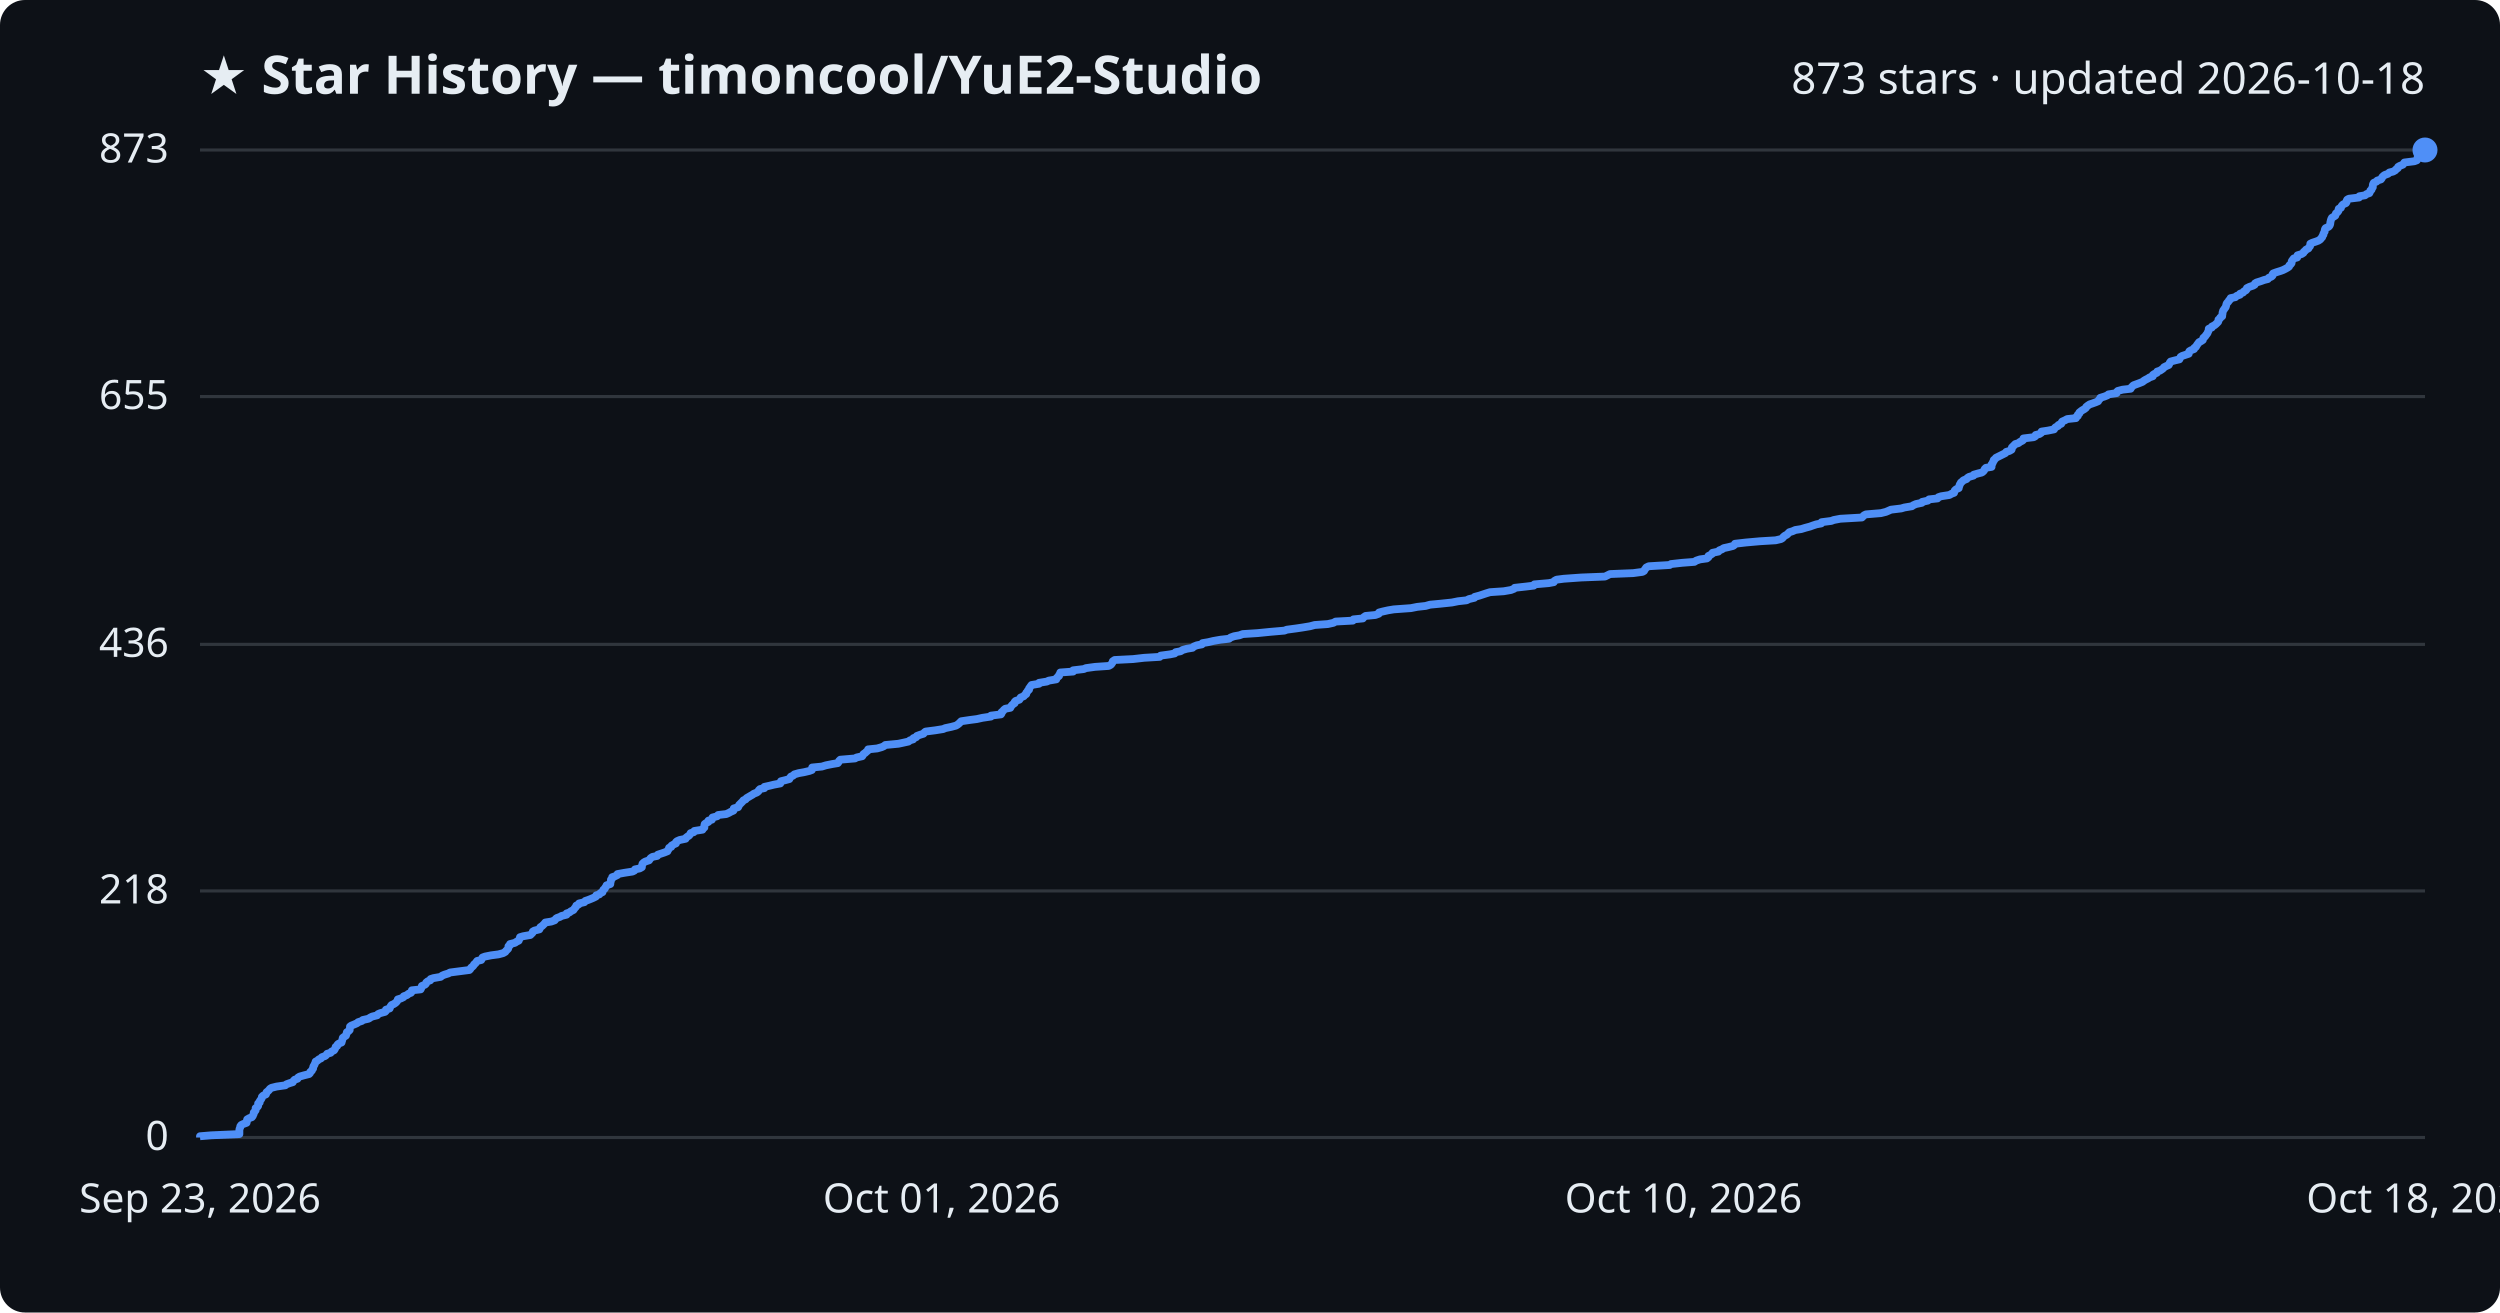
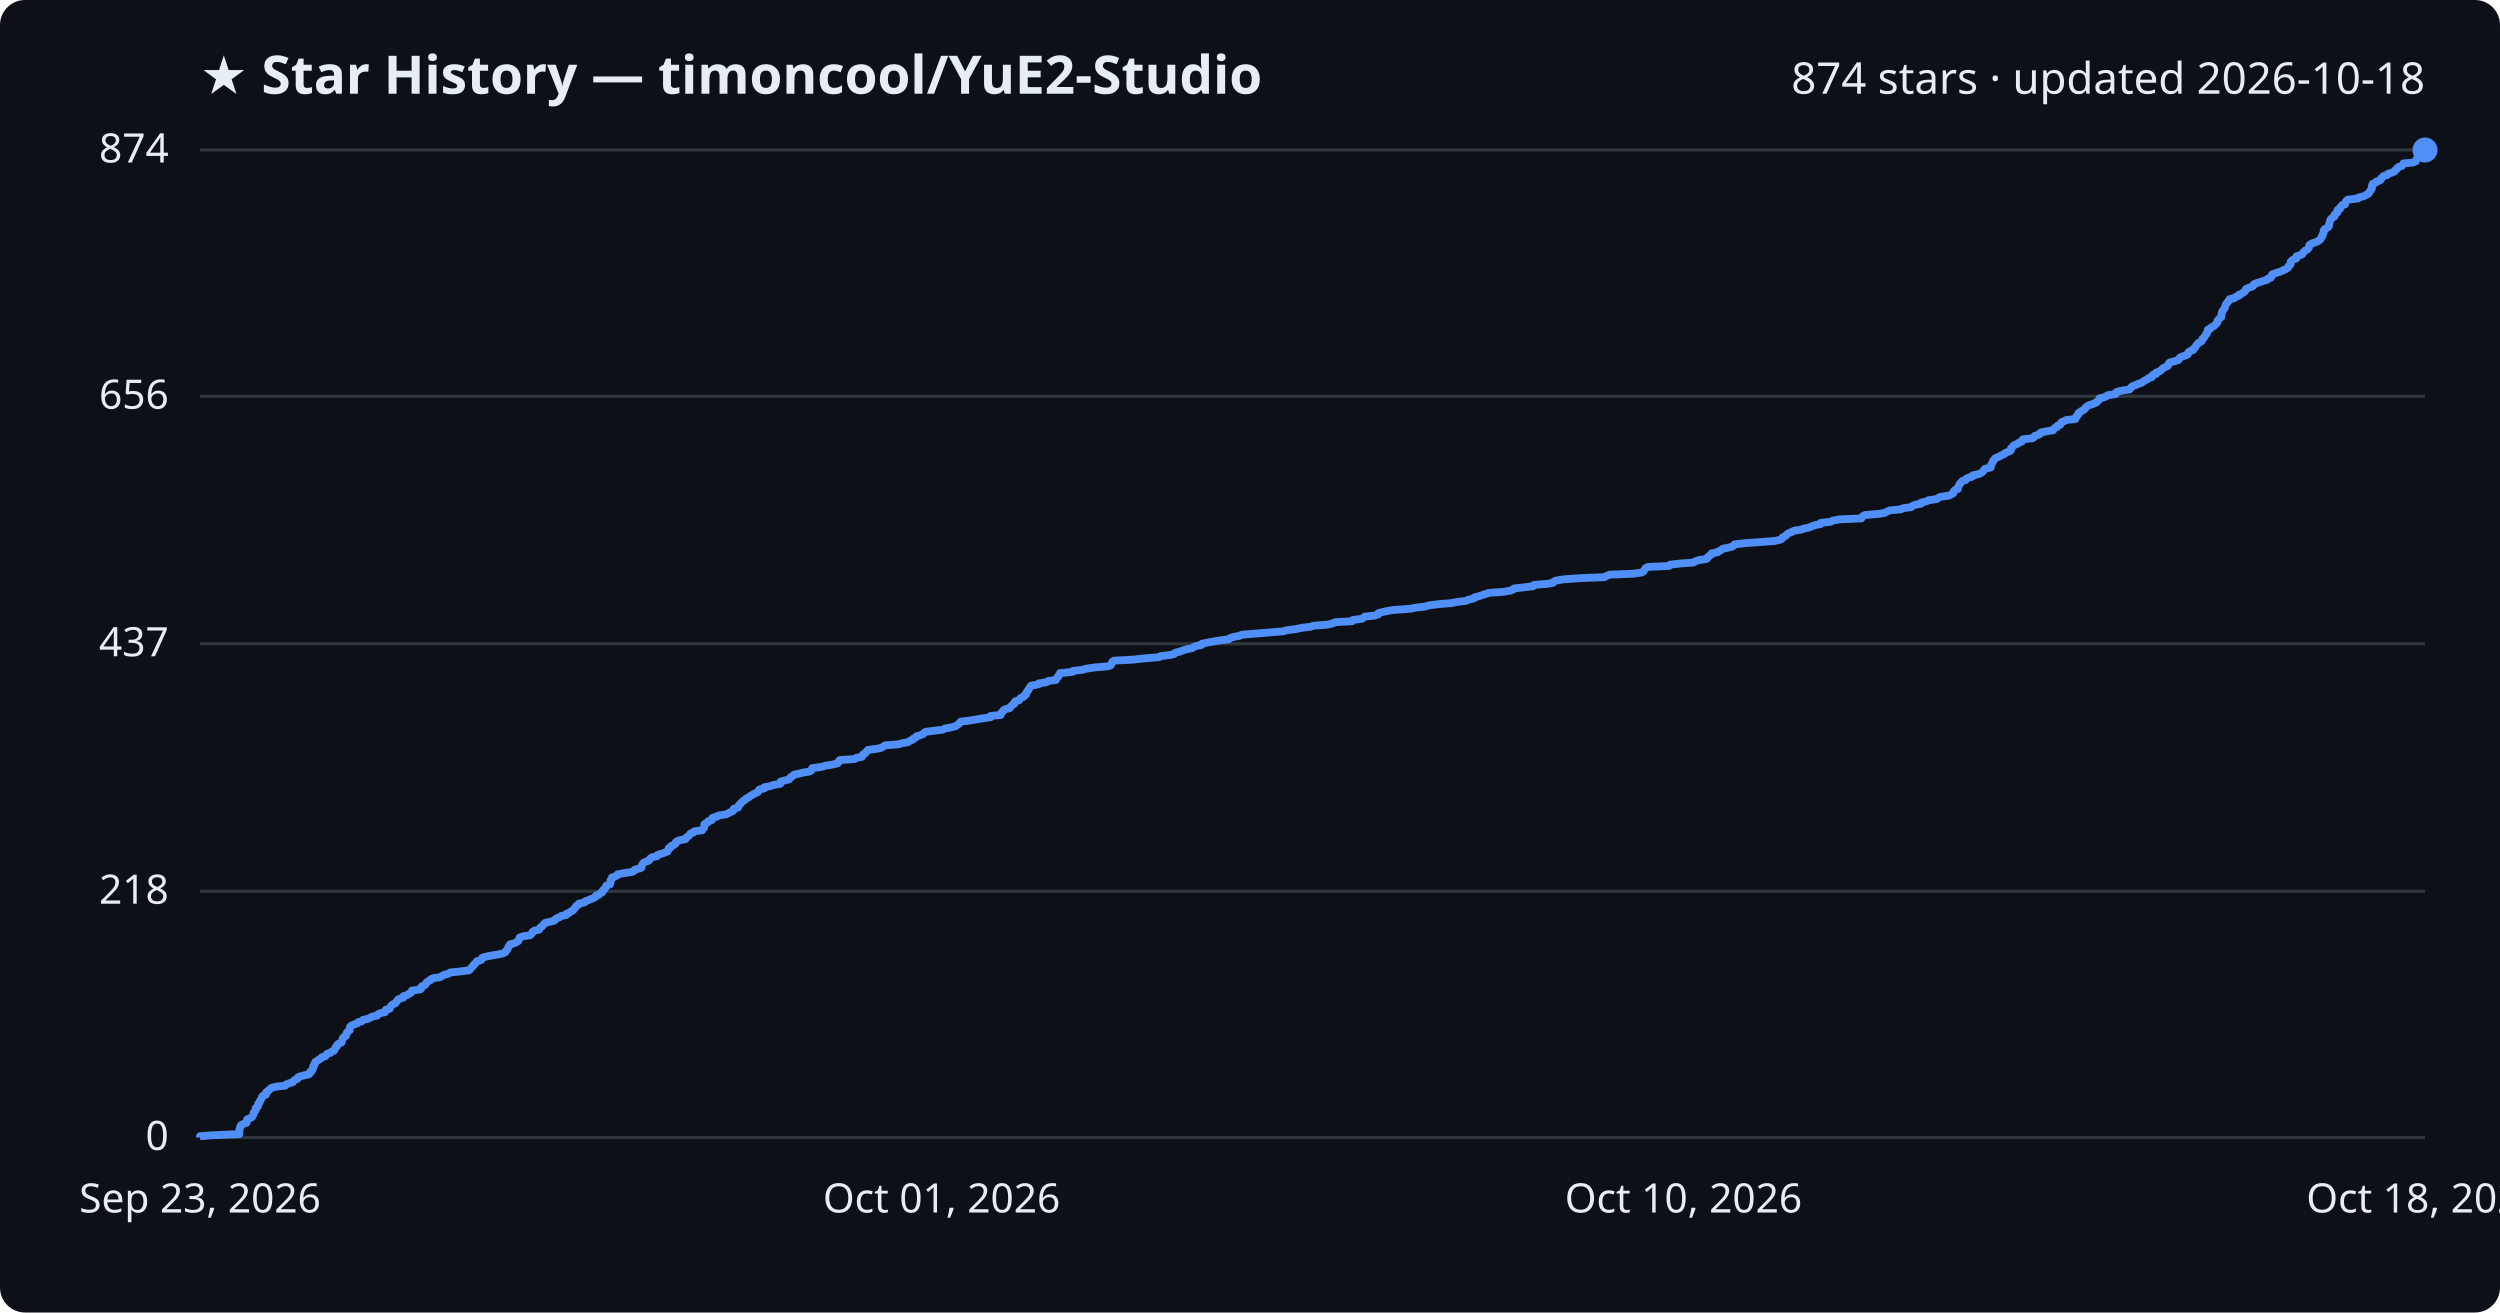
<svg xmlns="http://www.w3.org/2000/svg" viewBox="0 0 800 420" font-family="Segoe UI, sans-serif">
  <rect width="800" height="420" fill="#0d1117" rx="8" />
  <text x="64" y="30" fill="#e6edf3" font-size="17" font-weight="700">★ Star History — timoncool/YuE2-Studio</text>
-   <text x="776" y="30" fill="#e6edf3" font-size="14" text-anchor="end">873 stars · updated 2026-10-18</text>
+   <text x="776" y="30" fill="#e6edf3" font-size="14" text-anchor="end">874 stars · updated 2026-10-18</text>
  <line x1="64" y1="364.0" x2="776" y2="364.0" stroke="#30363d" stroke-width="1" />
  <text x="54" y="368.0" fill="#e6edf3" font-size="13" text-anchor="end">0</text>
-   <line x1="64" y1="285.1" x2="776" y2="285.1" stroke="#30363d" stroke-width="1" />
-   <text x="54" y="289.1" fill="#e6edf3" font-size="13" text-anchor="end">218</text>
-   <line x1="64" y1="206.2" x2="776" y2="206.2" stroke="#30363d" stroke-width="1" />
-   <text x="54" y="210.2" fill="#e6edf3" font-size="13" text-anchor="end">436</text>
-   <line x1="64" y1="126.9" x2="776" y2="126.9" stroke="#30363d" stroke-width="1" />
-   <text x="54" y="130.9" fill="#e6edf3" font-size="13" text-anchor="end">655</text>
+   <line x1="64" y1="285.2" x2="776" y2="285.2" stroke="#30363d" stroke-width="1" />
+   <text x="54" y="289.2" fill="#e6edf3" font-size="13" text-anchor="end">218</text>
+   <line x1="64" y1="206.0" x2="776" y2="206.0" stroke="#30363d" stroke-width="1" />
+   <text x="54" y="210.0" fill="#e6edf3" font-size="13" text-anchor="end">437</text>
+   <line x1="64" y1="126.8" x2="776" y2="126.8" stroke="#30363d" stroke-width="1" />
+   <text x="54" y="130.8" fill="#e6edf3" font-size="13" text-anchor="end">656</text>
  <line x1="64" y1="48.0" x2="776" y2="48.0" stroke="#30363d" stroke-width="1" />
-   <text x="54" y="52.0" fill="#e6edf3" font-size="13" text-anchor="end">873</text>
-   <path d="M64.0,364.0 L64.0,363.6 L67.6,363.3 L76.6,362.9 L76.6,362.6 L76.6,362.2 L76.6,361.8 L76.6,361.5 L76.7,361.1 L76.9,360.7 L76.9,360.4 L77.2,360.0 L77.8,359.7 L78.9,359.3 L79.0,358.9 L79.0,358.6 L79.1,358.2 L79.8,357.8 L80.6,357.5 L80.9,357.1 L81.0,356.8 L81.2,356.4 L81.2,356.0 L81.5,355.7 L81.8,355.3 L81.8,355.0 L81.8,354.6 L82.4,354.2 L82.6,353.9 L82.6,353.5 L82.6,353.1 L83.1,352.8 L83.1,352.4 L83.3,352.1 L83.6,351.7 L83.8,351.3 L83.8,351.0 L84.2,350.6 L85.1,350.2 L85.2,349.9 L85.3,349.5 L85.7,349.2 L86.1,348.8 L86.4,348.4 L86.9,348.1 L88.5,347.7 L91.3,347.3 L91.6,347.0 L92.7,346.6 L93.7,346.3 L93.9,345.9 L94.3,345.5 L95.2,345.2 L95.4,344.8 L95.9,344.5 L97.3,344.1 L98.9,343.7 L99.2,343.4 L99.3,343.0 L99.8,342.6 L99.9,342.3 L100.2,341.9 L100.2,341.6 L100.3,341.2 L100.6,340.8 L100.7,340.5 L100.9,340.1 L101.0,339.7 L101.6,339.4 L102.0,339.0 L102.7,338.7 L103.0,338.3 L104.1,337.9 L104.4,337.6 L104.7,337.2 L105.8,336.9 L106.1,336.5 L106.9,336.1 L107.1,335.8 L107.3,335.4 L107.4,335.0 L107.9,334.7 L108.0,334.3 L108.3,334.0 L109.3,333.6 L109.4,333.2 L109.5,332.9 L109.6,332.5 L109.7,332.1 L110.1,331.8 L110.7,331.4 L110.8,331.1 L110.9,330.7 L111.0,330.3 L111.5,330.0 L111.9,329.6 L111.9,329.3 L112.0,328.9 L112.0,328.5 L112.4,328.2 L113.4,327.8 L114.3,327.4 L114.6,327.1 L115.8,326.7 L116.1,326.4 L117.9,326.0 L118.5,325.6 L119.1,325.3 L120.7,324.9 L121.0,324.5 L121.7,324.2 L123.2,323.8 L123.5,323.5 L123.5,323.1 L124.7,322.7 L124.8,322.4 L125.0,322.0 L125.3,321.6 L126.0,321.3 L126.6,320.9 L126.9,320.6 L127.2,320.2 L127.3,319.8 L128.3,319.5 L129.1,319.1 L129.2,318.8 L130.3,318.4 L130.7,318.0 L131.5,317.7 L131.8,317.3 L131.8,316.9 L134.6,316.6 L134.8,316.2 L134.9,315.9 L135.0,315.5 L136.0,315.1 L136.3,314.8 L136.4,314.4 L136.9,314.0 L137.7,313.7 L137.8,313.3 L138.7,313.0 L141.0,312.6 L141.5,312.2 L142.2,311.9 L143.5,311.5 L144.0,311.2 L147.1,310.8 L150.2,310.4 L150.5,310.1 L150.7,309.7 L151.2,309.3 L151.5,309.0 L151.7,308.6 L152.1,308.3 L152.4,307.9 L152.7,307.5 L154.0,307.2 L154.2,306.8 L154.4,306.4 L155.2,306.1 L157.2,305.7 L159.5,305.4 L161.0,305.0 L161.7,304.6 L161.9,304.3 L162.3,303.9 L162.6,303.6 L162.7,303.2 L162.7,302.8 L163.2,302.5 L163.2,302.1 L164.8,301.7 L165.2,301.4 L166.0,301.0 L166.1,300.7 L166.3,300.3 L166.4,299.9 L167.4,299.6 L169.7,299.2 L170.1,298.8 L170.4,298.5 L170.5,298.1 L171.0,297.8 L172.6,297.4 L172.8,297.0 L172.9,296.7 L173.5,296.3 L173.9,295.9 L174.2,295.6 L174.5,295.2 L176.4,294.9 L177.5,294.5 L177.8,294.1 L178.1,293.8 L179.2,293.4 L179.7,293.1 L181.3,292.7 L181.3,292.3 L182.2,292.0 L182.7,291.6 L183.5,291.2 L183.7,290.9 L184.0,290.5 L184.3,290.2 L184.4,289.8 L185.2,289.4 L185.3,289.1 L187.0,288.7 L187.3,288.3 L188.2,288.0 L189.2,287.6 L189.9,287.3 L190.7,286.9 L190.8,286.5 L191.8,286.2 L192.1,285.8 L192.8,285.5 L192.9,285.1 L193.1,284.7 L193.5,284.4 L193.7,284.0 L194.0,283.6 L194.1,283.3 L195.3,282.9 L195.3,282.6 L195.4,282.2 L195.5,281.8 L195.5,281.5 L195.9,281.1 L195.9,280.7 L196.8,280.4 L197.6,280.0 L197.6,279.7 L199.8,279.3 L202.4,278.9 L203.0,278.6 L203.2,278.2 L204.7,277.9 L205.4,277.5 L205.4,277.1 L205.5,276.8 L205.6,276.4 L206.0,276.0 L206.5,275.7 L207.7,275.3 L207.9,275.0 L208.2,274.6 L208.8,274.2 L210.3,273.9 L210.5,273.5 L211.7,273.1 L212.6,272.8 L213.6,272.4 L213.7,272.1 L214.0,271.7 L214.1,271.3 L214.8,271.0 L214.9,270.6 L215.6,270.2 L216.3,269.9 L216.3,269.5 L216.6,269.2 L217.5,268.8 L219.4,268.4 L219.5,268.1 L220.0,267.7 L220.5,267.4 L220.8,267.0 L221.0,266.6 L222.0,266.3 L222.2,265.9 L224.8,265.5 L224.9,265.2 L225.4,264.8 L225.4,264.5 L225.4,264.1 L225.5,263.7 L225.9,263.4 L226.7,263.0 L226.7,262.6 L227.8,262.3 L227.9,261.9 L228.0,261.6 L229.5,261.2 L229.8,260.8 L232.4,260.5 L233.3,260.1 L233.8,259.8 L234.7,259.4 L234.8,259.0 L234.8,258.7 L236.2,258.3 L236.4,257.9 L236.5,257.6 L236.9,257.2 L237.2,256.9 L237.6,256.5 L237.9,256.1 L238.6,255.8 L238.9,255.4 L239.6,255.0 L240.1,254.7 L240.8,254.3 L241.2,254.0 L242.2,253.6 L242.7,253.2 L242.8,252.9 L243.2,252.5 L244.6,252.2 L244.6,251.8 L246.4,251.4 L247.6,251.1 L249.7,250.7 L249.9,250.3 L249.9,250.0 L251.5,249.6 L252.6,249.3 L252.8,248.9 L253.1,248.5 L253.8,248.2 L254.2,247.8 L255.6,247.4 L257.3,247.1 L259.0,246.7 L259.8,246.4 L259.9,246.0 L259.9,245.6 L263.0,245.3 L264.3,244.9 L266.3,244.5 L268.1,244.2 L268.4,243.8 L268.5,243.5 L268.9,243.1 L273.6,242.7 L274.1,242.4 L275.9,242.0 L276.1,241.7 L276.3,241.3 L276.9,240.9 L277.2,240.6 L277.7,240.2 L277.8,239.8 L280.7,239.5 L282.1,239.1 L282.8,238.8 L283.3,238.4 L287.5,238.0 L288.9,237.7 L290.7,237.3 L291.2,236.9 L292.2,236.6 L292.3,236.2 L293.2,235.9 L293.4,235.5 L294.5,235.1 L295.5,234.8 L295.8,234.4 L296.2,234.1 L299.3,233.7 L301.8,233.3 L302.5,233.0 L304.4,232.6 L305.9,232.2 L306.4,231.9 L306.9,231.5 L307.2,231.2 L307.6,230.8 L310.3,230.4 L312.6,230.1 L314.4,229.7 L317.1,229.3 L317.1,229.0 L320.3,228.6 L320.5,228.3 L320.5,227.9 L321.0,227.5 L321.2,227.2 L321.7,226.8 L323.3,226.5 L323.5,226.1 L323.8,225.7 L324.1,225.4 L324.7,225.0 L324.7,224.6 L325.0,224.3 L326.2,223.9 L326.4,223.6 L326.6,223.2 L327.6,222.8 L327.8,222.5 L328.4,222.1 L328.4,221.7 L328.7,221.4 L328.9,221.0 L329.3,220.7 L329.3,220.3 L329.6,219.9 L329.8,219.6 L330.1,219.2 L332.5,218.8 L332.5,218.5 L335.0,218.1 L335.6,217.8 L338.0,217.4 L338.1,217.0 L338.4,216.7 L338.9,216.3 L338.9,216.0 L339.2,215.6 L339.3,215.2 L343.4,214.9 L343.4,214.5 L346.8,214.1 L347.5,213.8 L350.4,213.4 L354.8,213.1 L355.5,212.7 L355.8,212.3 L356.0,212.0 L356.1,211.6 L356.7,211.2 L362.6,210.9 L366.1,210.5 L371.1,210.2 L371.4,209.8 L374.4,209.4 L375.9,209.1 L376.2,208.7 L377.8,208.4 L378.4,208.0 L379.8,207.6 L381.6,207.3 L382.0,206.9 L383.0,206.5 L384.6,206.2 L384.8,205.8 L386.6,205.5 L388.3,205.1 L390.6,204.7 L393.3,204.4 L393.8,204.0 L394.9,203.6 L396.6,203.3 L397.7,202.9 L402.4,202.6 L406.4,202.2 L411.0,201.8 L411.8,201.5 L414.8,201.1 L416.8,200.8 L419.2,200.4 L420.7,200.0 L424.9,199.7 L426.7,199.3 L427.4,198.9 L432.9,198.6 L433.1,198.2 L436.1,197.9 L436.4,197.5 L437.0,197.1 L440.1,196.8 L441.2,196.4 L441.3,196.0 L442.4,195.7 L444.2,195.3 L446.0,195.0 L451.5,194.6 L453.5,194.2 L456.2,193.9 L457.6,193.5 L460.8,193.2 L464.6,192.8 L466.6,192.4 L469.3,192.1 L470.1,191.7 L471.8,191.3 L471.9,191.0 L473.4,190.6 L474.3,190.3 L475.5,189.9 L476.8,189.5 L481.2,189.2 L483.5,188.8 L484.5,188.4 L484.7,188.1 L488.3,187.7 L490.8,187.4 L491.0,187.0 L495.6,186.6 L497.2,186.3 L497.4,185.9 L498.1,185.5 L500.4,185.2 L506.0,184.8 L513.6,184.5 L514.4,184.1 L515.2,183.7 L522.6,183.4 L525.6,183.0 L526.1,182.7 L526.3,182.3 L526.6,181.9 L526.8,181.6 L527.6,181.2 L534.3,180.8 L534.7,180.5 L538.3,180.1 L542.2,179.8 L542.8,179.4 L544.0,179.0 L546.2,178.7 L546.7,178.3 L546.7,177.9 L547.3,177.6 L547.9,177.2 L548.0,176.9 L549.9,176.5 L550.2,176.1 L551.0,175.8 L551.6,175.4 L553.0,175.1 L554.6,174.7 L555.1,174.3 L555.2,174.0 L558.7,173.6 L563.2,173.2 L568.2,172.9 L569.9,172.5 L570.4,172.2 L570.7,171.8 L571.2,171.4 L571.8,171.1 L572.2,170.7 L572.6,170.3 L573.6,170.0 L574.5,169.6 L576.4,169.3 L577.7,168.9 L579.2,168.5 L580.0,168.2 L581.2,167.8 L582.8,167.5 L582.9,167.1 L586.0,166.7 L586.8,166.4 L588.9,166.0 L595.8,165.6 L596.1,165.3 L596.5,164.9 L597.1,164.6 L601.9,164.2 L603.5,163.8 L604.2,163.5 L605.1,163.1 L608.4,162.7 L609.4,162.4 L611.8,162.0 L612.2,161.7 L613.1,161.3 L615.0,160.9 L615.1,160.6 L616.9,160.2 L617.3,159.8 L620.0,159.5 L620.3,159.1 L621.2,158.8 L623.8,158.4 L624.5,158.0 L625.3,157.7 L625.4,157.3 L625.5,157.0 L625.9,156.6 L626.8,156.2 L626.8,155.9 L627.0,155.5 L627.1,155.1 L627.3,154.8 L627.5,154.4 L627.9,154.1 L628.3,153.7 L629.3,153.3 L629.5,153.0 L630.1,152.6 L631.5,152.2 L631.6,151.9 L633.0,151.5 L634.2,151.2 L634.7,150.8 L635.0,150.4 L635.1,150.1 L635.5,149.7 L637.3,149.4 L637.3,149.0 L637.3,148.6 L637.6,148.3 L637.7,147.9 L638.0,147.5 L638.0,147.2 L638.5,146.8 L638.7,146.5 L639.5,146.1 L640.3,145.7 L640.9,145.4 L641.7,145.0 L642.0,144.6 L643.0,144.3 L643.7,143.9 L643.8,143.6 L643.8,143.2 L644.2,142.8 L644.5,142.5 L644.9,142.1 L645.9,141.8 L646.4,141.4 L647.2,141.0 L647.5,140.7 L647.5,140.3 L650.8,139.9 L651.3,139.6 L651.4,139.2 L652.6,138.9 L653.2,138.5 L653.3,138.1 L655.3,137.8 L657.3,137.4 L657.5,137.0 L657.8,136.7 L658.6,136.3 L658.7,136.0 L659.6,135.6 L659.7,135.2 L659.9,134.9 L660.8,134.5 L661.5,134.1 L664.3,133.8 L664.4,133.4 L664.9,133.1 L664.9,132.7 L665.4,132.3 L665.4,132.0 L665.9,131.6 L666.3,131.3 L667.0,130.9 L667.5,130.5 L667.6,130.2 L668.1,129.8 L668.7,129.4 L669.6,129.1 L670.7,128.7 L671.4,128.4 L671.6,128.0 L672.0,127.6 L672.1,127.3 L673.4,126.9 L674.4,126.5 L674.7,126.2 L677.3,125.8 L677.3,125.5 L677.7,125.1 L679.2,124.7 L681.8,124.4 L682.0,124.0 L682.3,123.7 L682.7,123.3 L683.8,122.9 L684.6,122.6 L685.6,122.2 L686.1,121.8 L686.6,121.5 L687.4,121.1 L687.8,120.8 L688.9,120.4 L688.9,120.0 L689.3,119.7 L690.2,119.3 L690.3,118.9 L691.2,118.6 L691.8,118.2 L692.2,117.9 L692.5,117.5 L693.3,117.1 L694.0,116.8 L694.2,116.4 L694.3,116.1 L694.6,115.7 L696.1,115.3 L697.4,115.0 L697.6,114.6 L697.8,114.2 L698.3,113.9 L699.5,113.5 L700.4,113.2 L700.4,112.8 L700.6,112.4 L701.1,112.1 L702.1,111.7 L702.2,111.3 L702.7,111.0 L702.9,110.6 L703.1,110.3 L703.4,109.9 L703.7,109.5 L704.3,109.2 L704.9,108.8 L705.0,108.4 L705.1,108.1 L705.6,107.7 L705.8,107.4 L706.1,107.0 L706.4,106.6 L706.5,106.3 L706.7,105.9 L706.8,105.6 L706.8,105.2 L707.8,104.8 L707.8,104.5 L708.6,104.1 L709.1,103.7 L709.4,103.4 L709.8,103.0 L709.9,102.7 L709.9,102.3 L710.4,101.9 L710.5,101.6 L711.1,101.2 L711.1,100.8 L711.2,100.5 L711.2,100.1 L711.3,99.8 L711.4,99.4 L711.7,99.0 L711.9,98.7 L712.2,98.3 L712.3,98.0 L712.4,97.6 L712.5,97.2 L712.7,96.9 L713.1,96.5 L713.3,96.1 L713.7,95.8 L713.8,95.4 L715.3,95.1 L715.7,94.7 L716.8,94.3 L716.8,94.0 L717.8,93.6 L718.1,93.2 L718.7,92.9 L719.0,92.5 L719.0,92.2 L719.8,91.8 L721.0,91.4 L721.5,91.1 L721.6,90.7 L722.1,90.4 L723.4,90.0 L724.5,89.6 L725.7,89.3 L726.0,88.9 L726.9,88.5 L727.2,88.2 L727.2,87.8 L727.4,87.5 L728.5,87.1 L729.8,86.7 L730.6,86.4 L731.4,86.0 L732.1,85.6 L732.5,85.3 L732.6,84.9 L733.0,84.6 L733.3,84.2 L733.3,83.8 L733.4,83.5 L733.7,83.1 L734.0,82.7 L735.1,82.4 L735.2,82.0 L735.2,81.7 L736.5,81.3 L737.1,80.9 L737.2,80.6 L737.7,80.2 L737.9,79.9 L738.7,79.5 L738.9,79.1 L739.2,78.8 L739.3,78.4 L739.3,78.0 L739.9,77.7 L741.1,77.3 L741.9,77.0 L742.5,76.6 L742.8,76.2 L743.1,75.9 L743.2,75.5 L743.5,75.1 L743.5,74.8 L743.7,74.4 L743.9,74.1 L743.9,73.7 L744.0,73.3 L744.2,73.0 L745.1,72.6 L745.4,72.3 L745.6,71.9 L745.7,71.5 L745.7,71.2 L745.8,70.8 L745.9,70.4 L746.0,70.1 L746.2,69.7 L746.7,69.4 L747.3,69.0 L747.4,68.6 L747.5,68.3 L748.0,67.9 L748.3,67.5 L748.3,67.2 L748.4,66.8 L749.1,66.5 L749.2,66.1 L749.5,65.7 L749.8,65.4 L750.7,65.0 L750.9,64.7 L750.9,64.3 L751.1,63.9 L751.6,63.6 L754.9,63.2 L755.0,62.8 L756.8,62.5 L757.3,62.1 L758.2,61.8 L758.4,61.4 L758.5,61.0 L758.9,60.7 L759.0,60.3 L759.3,59.9 L759.3,59.6 L759.3,59.2 L759.4,58.9 L759.6,58.5 L760.5,58.1 L760.7,57.8 L761.9,57.4 L762.2,57.0 L762.3,56.7 L762.7,56.3 L763.1,56.0 L764.2,55.6 L764.6,55.2 L765.8,54.9 L766.5,54.5 L766.7,54.2 L767.3,53.8 L767.4,53.4 L767.9,53.1 L768.9,52.7 L769.2,52.3 L769.4,52.0 L772.6,51.6 L773.4,51.3 L773.5,50.9 L773.6,50.5 L774.0,50.2 L774.1,49.8 L774.4,49.4 L774.6,49.1 L775.0,48.7 L775.6,48.4 L776.0,48.0 L776.0,48.0" fill="none" stroke="#4f8ff7" stroke-width="2.5" stroke-linejoin="round" />
+   <text x="54" y="52.0" fill="#e6edf3" font-size="13" text-anchor="end">874</text>
+   <path d="M64.0,364.0 L64.0,363.6 L67.6,363.3 L76.6,362.9 L76.6,362.6 L76.6,362.2 L76.6,361.8 L76.6,361.5 L76.7,361.1 L76.9,360.7 L76.9,360.4 L77.2,360.0 L77.8,359.7 L78.9,359.3 L79.0,358.9 L79.0,358.6 L79.1,358.2 L79.8,357.9 L80.6,357.5 L80.9,357.1 L81.0,356.8 L81.2,356.4 L81.2,356.0 L81.5,355.7 L81.8,355.3 L81.8,355.0 L81.8,354.6 L82.4,354.2 L82.6,353.9 L82.6,353.5 L82.6,353.2 L83.1,352.8 L83.1,352.4 L83.3,352.1 L83.6,351.7 L83.8,351.3 L83.8,351.0 L84.2,350.6 L85.1,350.3 L85.2,349.9 L85.2,349.5 L85.7,349.2 L86.1,348.8 L86.4,348.5 L86.9,348.1 L88.5,347.7 L91.3,347.4 L91.6,347.0 L92.7,346.6 L93.7,346.3 L93.9,345.9 L94.3,345.6 L95.2,345.2 L95.3,344.8 L95.9,344.5 L97.3,344.1 L98.8,343.8 L99.2,343.4 L99.2,343.0 L99.8,342.7 L99.9,342.3 L100.2,341.9 L100.2,341.6 L100.2,341.2 L100.6,340.9 L100.6,340.5 L100.9,340.1 L100.9,339.8 L101.6,339.4 L102.0,339.1 L102.7,338.7 L103.0,338.3 L104.1,338.0 L104.4,337.6 L104.7,337.2 L105.8,336.9 L106.1,336.5 L106.9,336.2 L107.1,335.8 L107.3,335.4 L107.4,335.1 L107.9,334.7 L107.9,334.4 L108.3,334.0 L109.3,333.6 L109.4,333.3 L109.5,332.9 L109.6,332.5 L109.7,332.2 L110.1,331.8 L110.7,331.5 L110.8,331.1 L110.9,330.7 L111.0,330.4 L111.4,330.0 L111.9,329.7 L111.9,329.3 L112.0,328.9 L112.0,328.6 L112.4,328.2 L113.4,327.8 L114.3,327.5 L114.6,327.1 L115.8,326.8 L116.1,326.4 L117.8,326.0 L118.4,325.7 L119.1,325.3 L120.7,325.0 L120.9,324.6 L121.7,324.2 L123.2,323.9 L123.4,323.5 L123.5,323.1 L124.7,322.8 L124.8,322.4 L125.0,322.1 L125.3,321.7 L125.9,321.3 L126.6,321.0 L126.8,320.6 L127.1,320.3 L127.3,319.9 L128.2,319.5 L129.1,319.2 L129.1,318.8 L130.3,318.4 L130.7,318.1 L131.5,317.7 L131.7,317.4 L131.8,317.0 L134.5,316.6 L134.8,316.3 L134.8,315.9 L135.0,315.6 L136.0,315.2 L136.3,314.8 L136.4,314.5 L136.8,314.1 L137.7,313.7 L137.8,313.4 L138.7,313.0 L140.9,312.7 L141.5,312.3 L142.2,311.9 L143.5,311.6 L144.0,311.2 L147.0,310.9 L150.1,310.5 L150.5,310.1 L150.7,309.8 L151.1,309.4 L151.5,309.0 L151.6,308.7 L152.1,308.3 L152.3,308.0 L152.6,307.6 L154.0,307.2 L154.2,306.9 L154.3,306.5 L155.2,306.2 L157.1,305.8 L159.5,305.4 L160.9,305.1 L161.7,304.7 L161.9,304.3 L162.2,304.0 L162.5,303.6 L162.6,303.3 L162.7,302.9 L163.2,302.5 L163.2,302.2 L164.7,301.8 L165.2,301.5 L165.9,301.1 L166.0,300.7 L166.2,300.4 L166.3,300.0 L167.4,299.6 L169.6,299.3 L170.0,298.9 L170.3,298.6 L170.4,298.2 L171.0,297.8 L172.5,297.5 L172.8,297.1 L172.9,296.8 L173.5,296.4 L173.8,296.0 L174.1,295.7 L174.5,295.3 L176.3,294.9 L177.4,294.6 L177.7,294.2 L178.0,293.9 L179.1,293.5 L179.6,293.1 L181.2,292.8 L181.3,292.4 L182.2,292.1 L182.6,291.7 L183.4,291.3 L183.6,291.0 L183.9,290.6 L184.3,290.2 L184.4,289.9 L185.1,289.5 L185.2,289.2 L187.0,288.8 L187.3,288.4 L188.2,288.1 L189.1,287.7 L189.9,287.4 L190.6,287.0 L190.7,286.6 L191.7,286.3 L192.0,285.9 L192.8,285.5 L192.8,285.2 L193.0,284.8 L193.5,284.5 L193.7,284.1 L194.0,283.7 L194.0,283.4 L195.2,283.0 L195.3,282.6 L195.4,282.3 L195.4,281.9 L195.4,281.6 L195.8,281.2 L195.8,280.8 L196.7,280.5 L197.5,280.1 L197.6,279.8 L199.7,279.4 L202.3,279.0 L202.9,278.7 L203.1,278.3 L204.7,277.9 L205.3,277.6 L205.3,277.2 L205.4,276.9 L205.6,276.5 L205.9,276.1 L206.5,275.8 L207.6,275.4 L207.9,275.1 L208.1,274.7 L208.7,274.3 L210.2,274.0 L210.4,273.6 L211.7,273.2 L212.5,272.9 L213.6,272.5 L213.6,272.2 L214.0,271.8 L214.0,271.4 L214.7,271.1 L214.8,270.7 L215.6,270.4 L216.2,270.0 L216.2,269.6 L216.5,269.3 L217.4,268.9 L219.4,268.5 L219.4,268.2 L219.9,267.8 L220.4,267.5 L220.7,267.1 L221.0,266.7 L221.9,266.4 L222.2,266.0 L224.7,265.7 L224.8,265.3 L225.3,264.9 L225.3,264.6 L225.4,264.2 L225.4,263.8 L225.8,263.5 L226.6,263.1 L226.6,262.8 L227.8,262.4 L227.8,262.0 L228.0,261.7 L229.5,261.3 L229.7,261.0 L232.3,260.6 L233.2,260.2 L233.7,259.9 L234.6,259.5 L234.7,259.1 L234.8,258.8 L236.2,258.4 L236.3,258.1 L236.4,257.7 L236.9,257.3 L237.1,257.0 L237.5,256.6 L237.8,256.3 L238.5,255.9 L238.8,255.5 L239.5,255.2 L240.0,254.8 L240.7,254.4 L241.1,254.1 L242.1,253.7 L242.6,253.4 L242.7,253.0 L243.1,252.6 L244.5,252.3 L244.6,251.9 L246.3,251.6 L247.5,251.2 L249.7,250.8 L249.8,250.5 L249.8,250.1 L251.4,249.7 L252.5,249.4 L252.8,249.0 L253.0,248.7 L253.7,248.3 L254.1,247.9 L255.5,247.6 L257.2,247.2 L259.0,246.9 L259.7,246.5 L259.8,246.1 L259.9,245.8 L262.9,245.4 L264.2,245.0 L266.2,244.7 L268.0,244.3 L268.3,244.0 L268.4,243.6 L268.8,243.2 L273.5,242.9 L274.0,242.5 L275.8,242.2 L276.0,241.8 L276.2,241.4 L276.8,241.1 L277.1,240.7 L277.6,240.3 L277.7,240.0 L280.6,239.6 L282.0,239.3 L282.7,238.9 L283.2,238.5 L287.4,238.2 L288.8,237.8 L290.6,237.5 L291.1,237.1 L292.1,236.7 L292.2,236.4 L293.1,236.0 L293.3,235.6 L294.4,235.3 L295.4,234.9 L295.7,234.6 L296.1,234.2 L299.2,233.8 L301.7,233.5 L302.4,233.1 L304.2,232.8 L305.8,232.4 L306.3,232.0 L306.8,231.7 L307.1,231.3 L307.5,230.9 L310.2,230.6 L312.5,230.2 L314.3,229.9 L317.0,229.5 L317.0,229.1 L320.2,228.8 L320.3,228.4 L320.4,228.1 L320.9,227.7 L321.1,227.3 L321.6,227.0 L323.1,226.6 L323.3,226.2 L323.7,225.9 L324.0,225.5 L324.6,225.2 L324.6,224.8 L324.9,224.4 L326.1,224.1 L326.3,223.7 L326.5,223.4 L327.5,223.0 L327.7,222.6 L328.3,222.3 L328.3,221.9 L328.6,221.5 L328.7,221.2 L329.1,220.8 L329.2,220.5 L329.5,220.1 L329.7,219.7 L330.0,219.4 L332.3,219.0 L332.4,218.7 L334.9,218.3 L335.5,217.9 L337.9,217.6 L338.0,217.2 L338.3,216.8 L338.7,216.5 L338.8,216.1 L339.1,215.8 L339.2,215.4 L343.2,215.0 L343.3,214.7 L346.6,214.3 L347.4,214.0 L350.2,213.6 L354.6,213.2 L355.4,212.9 L355.7,212.5 L355.8,212.1 L355.9,211.8 L356.5,211.4 L362.4,211.1 L366.0,210.7 L370.9,210.3 L371.2,210.0 L374.3,209.6 L375.7,209.3 L376.0,208.9 L377.6,208.5 L378.3,208.2 L379.6,207.8 L381.5,207.4 L381.9,207.1 L382.8,206.7 L384.5,206.4 L384.6,206.0 L386.5,205.6 L388.2,205.3 L390.4,204.9 L393.2,204.6 L393.6,204.2 L394.8,203.8 L396.5,203.5 L397.5,203.1 L402.3,202.7 L406.2,202.4 L410.8,202.0 L411.6,201.7 L414.7,201.3 L416.6,200.9 L419.1,200.6 L420.5,200.2 L424.7,199.9 L426.5,199.5 L427.2,199.1 L432.7,198.8 L432.9,198.4 L435.9,198.0 L436.2,197.7 L436.8,197.3 L439.9,197.0 L441.0,196.6 L441.1,196.2 L442.2,195.9 L444.0,195.5 L445.8,195.2 L451.3,194.8 L453.3,194.4 L456.0,194.1 L457.4,193.7 L460.6,193.3 L464.4,193.0 L466.4,192.6 L469.1,192.3 L469.9,191.9 L471.6,191.5 L471.7,191.2 L473.2,190.8 L474.1,190.5 L475.3,190.1 L476.6,189.7 L481.0,189.4 L483.3,189.0 L484.3,188.6 L484.5,188.3 L488.1,187.9 L490.6,187.6 L490.8,187.2 L495.3,186.8 L497.0,186.5 L497.2,186.1 L497.9,185.8 L500.2,185.4 L505.8,185.0 L513.4,184.7 L514.1,184.3 L515.0,183.9 L522.4,183.6 L525.3,183.2 L525.9,182.9 L526.1,182.5 L526.4,182.1 L526.6,181.8 L527.4,181.4 L534.1,181.1 L534.4,180.7 L538.0,180.3 L542.0,180.0 L542.5,179.6 L543.8,179.2 L546.0,178.9 L546.5,178.5 L546.5,178.2 L547.1,177.8 L547.7,177.4 L547.7,177.1 L549.7,176.7 L550.0,176.4 L550.8,176.0 L551.3,175.6 L552.8,175.3 L554.4,174.9 L554.9,174.5 L555.0,174.2 L558.5,173.8 L562.9,173.5 L568.0,173.1 L569.7,172.7 L570.2,172.4 L570.4,172.0 L571.0,171.7 L571.6,171.3 L571.9,170.9 L572.4,170.6 L573.4,170.2 L574.2,169.8 L576.2,169.5 L577.5,169.1 L578.9,168.8 L579.8,168.4 L581.0,168.0 L582.6,167.7 L582.7,167.3 L585.7,167.0 L586.5,166.6 L588.6,166.2 L595.6,165.9 L595.8,165.5 L596.2,165.1 L596.9,164.8 L601.6,164.4 L603.2,164.1 L603.9,163.7 L604.8,163.3 L608.2,163.0 L609.1,162.6 L611.5,162.3 L612.0,161.9 L612.9,161.5 L614.7,161.2 L614.8,160.8 L616.6,160.4 L617.0,160.1 L619.8,159.7 L620.1,159.4 L620.9,159.0 L623.6,158.6 L624.2,158.3 L625.0,157.9 L625.1,157.6 L625.2,157.2 L625.6,156.8 L626.5,156.5 L626.5,156.1 L626.7,155.7 L626.8,155.4 L627.0,155.0 L627.3,154.7 L627.6,154.3 L628.0,153.9 L629.0,153.6 L629.2,153.2 L629.8,152.9 L631.2,152.5 L631.3,152.1 L632.8,151.8 L633.9,151.4 L634.4,151.0 L634.7,150.7 L634.9,150.3 L635.2,150.0 L637.0,149.6 L637.1,149.2 L637.1,148.9 L637.3,148.5 L637.5,148.2 L637.7,147.8 L637.8,147.4 L638.2,147.1 L638.4,146.7 L639.2,146.3 L640.0,146.0 L640.6,145.6 L641.4,145.3 L641.7,144.9 L642.8,144.5 L643.4,144.2 L643.5,143.8 L643.5,143.5 L643.9,143.1 L644.2,142.7 L644.6,142.4 L645.6,142.0 L646.1,141.6 L647.0,141.3 L647.2,140.9 L647.3,140.6 L650.5,140.2 L651.0,139.8 L651.1,139.5 L652.3,139.1 L652.9,138.8 L653.0,138.4 L655.0,138.0 L657.0,137.7 L657.2,137.3 L657.6,136.9 L658.3,136.6 L658.4,136.2 L659.3,135.9 L659.5,135.5 L659.7,135.1 L660.5,134.8 L661.2,134.4 L664.1,134.1 L664.1,133.7 L664.6,133.3 L664.6,133.0 L665.1,132.6 L665.1,132.2 L665.6,131.9 L666.1,131.5 L666.7,131.2 L667.2,130.8 L667.4,130.4 L667.8,130.1 L668.4,129.7 L669.4,129.4 L670.4,129.0 L671.1,128.6 L671.3,128.3 L671.7,127.9 L671.8,127.5 L673.1,127.2 L674.1,126.8 L674.4,126.5 L677.0,126.1 L677.0,125.7 L677.4,125.4 L679.0,125.0 L681.5,124.6 L681.7,124.3 L682.0,123.9 L682.4,123.6 L683.5,123.2 L684.3,122.8 L685.3,122.5 L685.8,122.1 L686.3,121.8 L687.1,121.4 L687.5,121.0 L688.6,120.7 L688.6,120.3 L689.0,119.9 L690.0,119.6 L690.0,119.2 L690.9,118.9 L691.5,118.5 L691.9,118.1 L692.2,117.8 L693.0,117.4 L693.7,117.1 L693.9,116.7 L694.0,116.3 L694.3,116.0 L695.8,115.6 L697.1,115.2 L697.3,114.9 L697.5,114.5 L698.0,114.2 L699.2,113.8 L700.1,113.4 L700.1,113.1 L700.3,112.7 L700.8,112.4 L701.8,112.0 L701.9,111.6 L702.4,111.3 L702.6,110.9 L702.8,110.5 L703.1,110.2 L703.4,109.8 L704.0,109.5 L704.6,109.1 L704.7,108.7 L704.8,108.4 L705.3,108.0 L705.5,107.7 L705.7,107.3 L706.1,106.9 L706.1,106.6 L706.4,106.2 L706.5,105.8 L706.5,105.5 L707.4,105.1 L707.5,104.8 L708.3,104.4 L708.8,104.0 L709.1,103.7 L709.5,103.3 L709.6,103.0 L709.6,102.6 L710.0,102.2 L710.2,101.9 L710.8,101.5 L710.8,101.1 L710.9,100.8 L710.9,100.4 L711.0,100.1 L711.1,99.7 L711.4,99.3 L711.6,99.0 L711.9,98.6 L712.0,98.3 L712.1,97.9 L712.2,97.5 L712.4,97.2 L712.8,96.8 L713.0,96.4 L713.4,96.1 L713.5,95.7 L715.0,95.4 L715.4,95.0 L716.5,94.6 L716.5,94.3 L717.5,93.9 L717.8,93.6 L718.4,93.2 L718.6,92.8 L718.7,92.5 L719.5,92.1 L720.7,91.7 L721.1,91.4 L721.2,91.0 L721.8,90.7 L723.1,90.3 L724.2,89.9 L725.4,89.6 L725.7,89.2 L726.6,88.9 L726.9,88.5 L726.9,88.1 L727.1,87.8 L728.2,87.4 L729.5,87.0 L730.2,86.7 L731.0,86.3 L731.7,86.0 L732.2,85.6 L732.3,85.2 L732.7,84.9 L733.0,84.5 L733.0,84.2 L733.0,83.8 L733.4,83.4 L733.7,83.1 L734.8,82.7 L734.8,82.3 L734.9,82.0 L736.2,81.6 L736.8,81.3 L736.9,80.9 L737.3,80.5 L737.6,80.2 L738.4,79.8 L738.6,79.5 L738.9,79.1 L739.0,78.7 L739.0,78.4 L739.6,78.0 L740.7,77.6 L741.6,77.3 L742.1,76.9 L742.5,76.6 L742.8,76.2 L742.9,75.8 L743.2,75.5 L743.2,75.1 L743.4,74.8 L743.6,74.4 L743.6,74.0 L743.6,73.7 L743.9,73.3 L744.7,72.9 L745.1,72.6 L745.3,72.2 L745.3,71.9 L745.4,71.5 L745.5,71.1 L745.6,70.8 L745.7,70.4 L745.9,70.1 L746.3,69.7 L747.0,69.3 L747.1,69.0 L747.1,68.6 L747.7,68.2 L748.0,67.9 L748.0,67.5 L748.0,67.2 L748.8,66.8 L748.8,66.4 L749.2,66.1 L749.4,65.7 L750.4,65.4 L750.5,65.0 L750.6,64.6 L750.8,64.3 L751.3,63.9 L754.6,63.5 L754.7,63.2 L756.4,62.8 L756.9,62.5 L757.8,62.1 L758.1,61.7 L758.2,61.4 L758.6,61.0 L758.7,60.7 L759.0,60.3 L759.0,59.9 L759.0,59.6 L759.1,59.2 L759.3,58.8 L760.2,58.5 L760.4,58.1 L761.5,57.8 L761.9,57.4 L762.0,57.0 L762.4,56.7 L762.8,56.3 L763.9,56.0 L764.2,55.6 L765.5,55.2 L766.2,54.9 L766.4,54.5 L767.0,54.1 L767.1,53.8 L767.6,53.4 L768.6,53.1 L768.9,52.7 L769.1,52.3 L772.2,52.0 L773.1,51.6 L773.2,51.3 L773.3,50.9 L773.7,50.5 L773.8,50.2 L774.1,49.8 L774.3,49.4 L774.6,49.1 L775.2,48.7 L775.7,48.4 L776.0,48.0 L776.0,48.0" fill="none" stroke="#4f8ff7" stroke-width="2.5" stroke-linejoin="round" />
  <circle cx="776.0" cy="48.0" r="4" fill="#4f8ff7" />
  <text x="64.0" y="388" fill="#e6edf3" font-size="13" text-anchor="middle">Sep 23, 2026</text>
  <text x="301.3" y="388" fill="#e6edf3" font-size="13" text-anchor="middle">Oct 01, 2026</text>
  <text x="538.7" y="388" fill="#e6edf3" font-size="13" text-anchor="middle">Oct 10, 2026</text>
  <text x="776.0" y="388" fill="#e6edf3" font-size="13" text-anchor="middle">Oct 18, 2026</text>
</svg>
